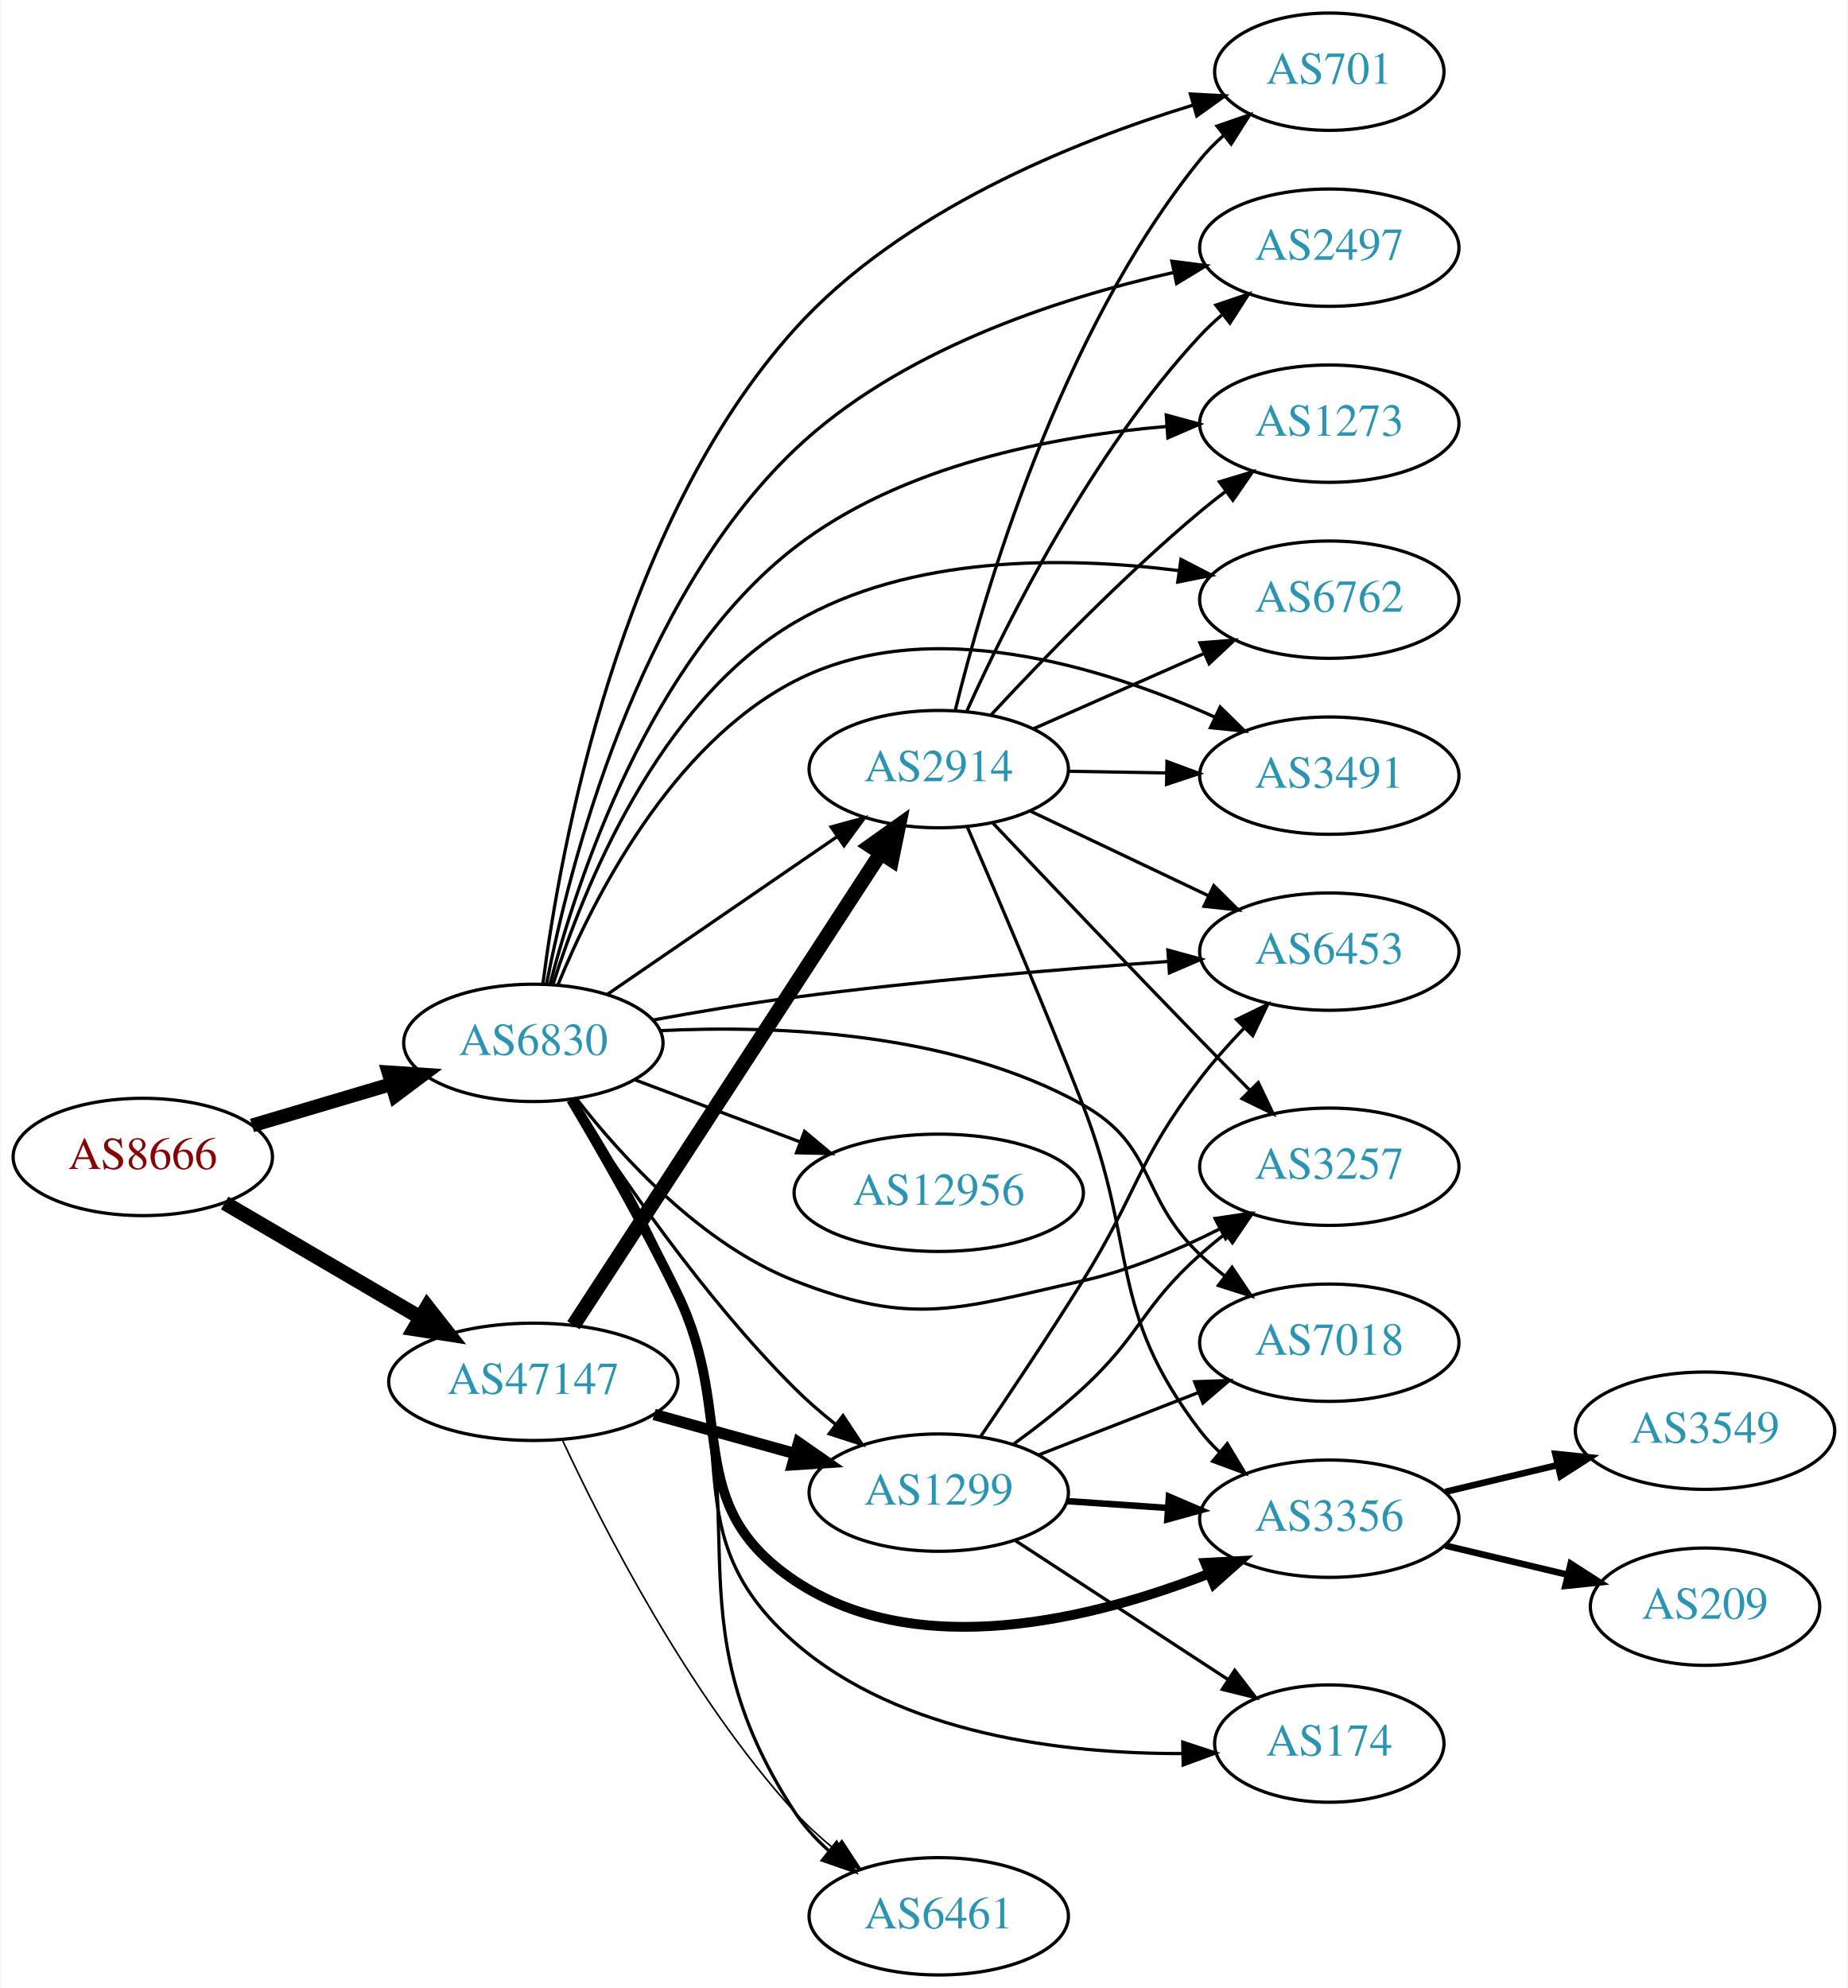
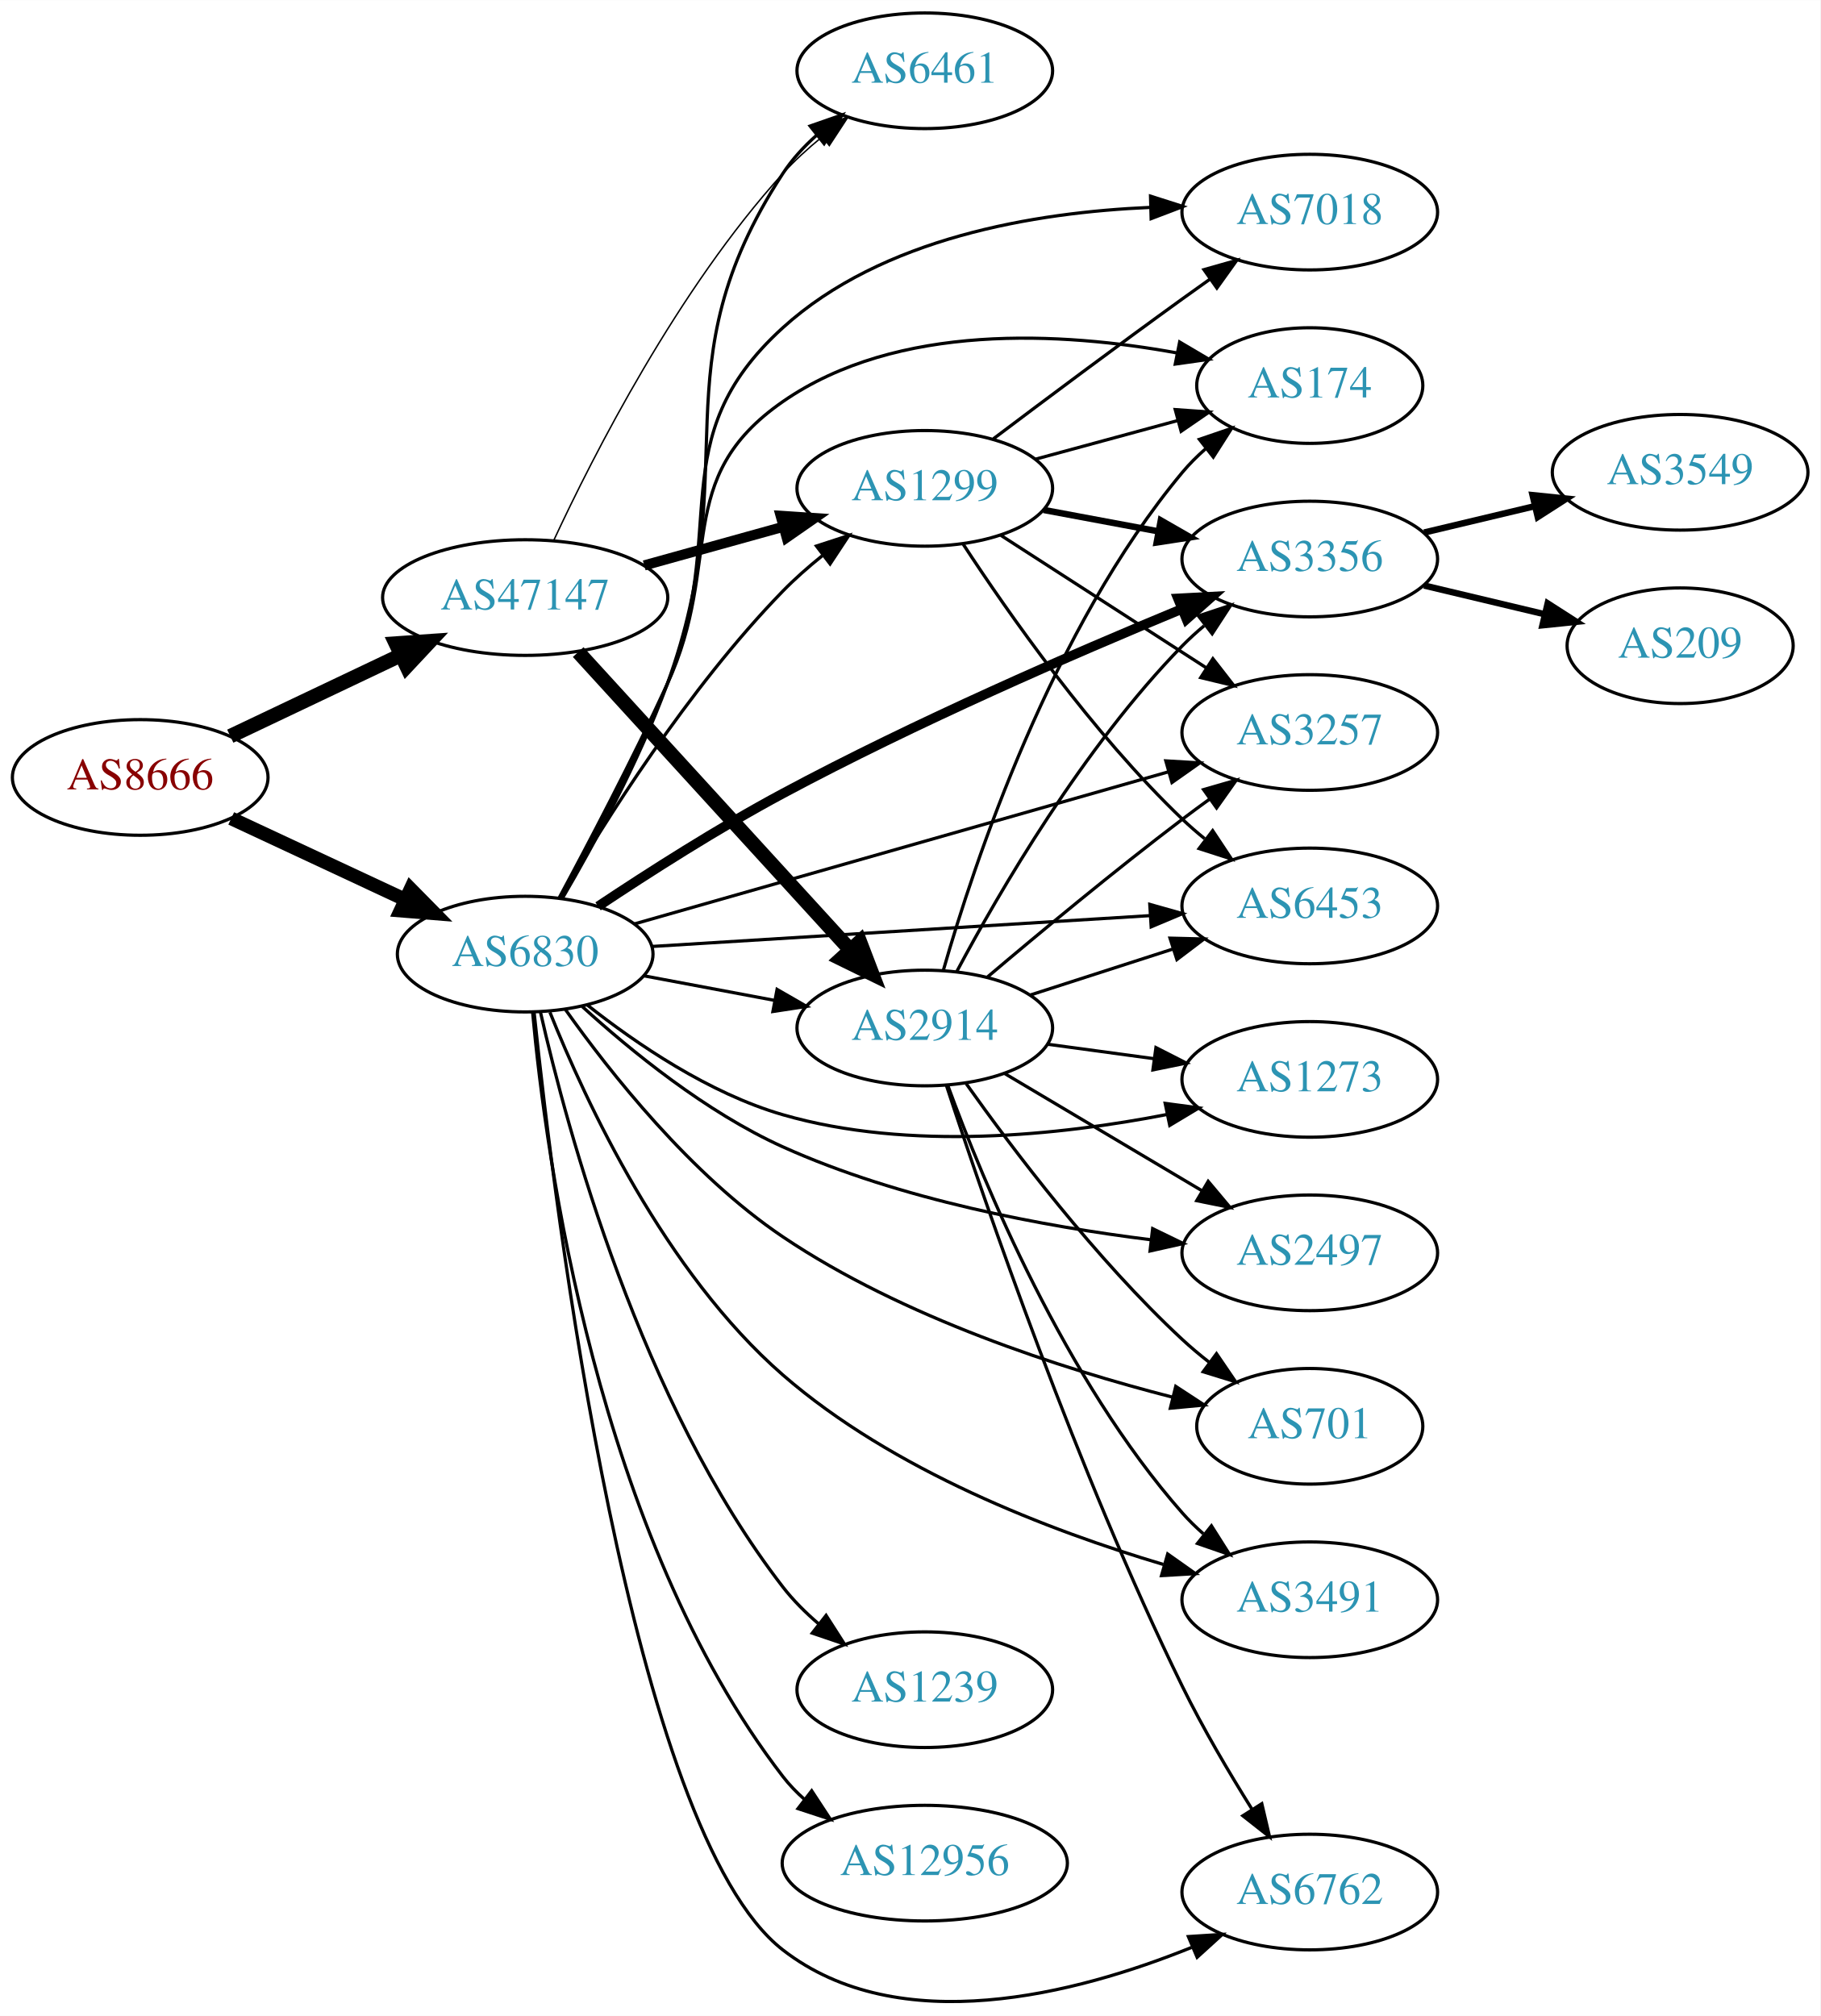
- <svg xmlns="http://www.w3.org/2000/svg" xmlns:xlink="http://www.w3.org/1999/xlink" width="567pt" height="610pt" viewBox="0.00 0.00 566.66 610.00">
-   <g id="graph0" class="graph" transform="scale(1 1) rotate(0) translate(4 606)">
-     <polygon fill="white" stroke="none" points="-4,4 -4,-606 562.663,-606 562.663,4 -4,4" />
+ <svg xmlns="http://www.w3.org/2000/svg" xmlns:xlink="http://www.w3.org/1999/xlink" width="567pt" height="628pt" viewBox="0.00 0.00 566.66 627.55">
+   <g id="graph0" class="graph" transform="scale(1 1) rotate(0) translate(4 623.552)">
+     <polygon fill="white" stroke="none" points="-4,4 -4,-623.552 562.663,-623.552 562.663,4 -4,4" />
    <g id="node1" class="node">
      <g id="a_node1">
        <a xlink:href="/asn/8666" xlink:title="AS8666 ~ FiberLink GmbH [AT]">
-           <ellipse fill="#ffffff" stroke="black" cx="39.647" cy="-251" rx="39.794" ry="18" />
-           <text text-anchor="middle" x="39.647" y="-247.3" font-family="Times,serif" font-size="14.00" fill="#880000">AS8666</text>
+           <ellipse fill="#ffffff" stroke="black" cx="39.647" cy="-381.552" rx="39.794" ry="18" />
+           <text text-anchor="middle" x="39.647" y="-377.852" font-family="Times,serif" font-size="14.00" fill="#880000">AS8666</text>
        </a>
      </g>
    </g>
    <g id="node2" class="node">
      <g id="a_node2">
        <a xlink:href="/asn/6830" xlink:title="AS6830 ~ LGI-UPC [AT]">
-           <ellipse fill="#ffffff" stroke="black" cx="159.489" cy="-286" rx="39.794" ry="18" />
-           <text text-anchor="middle" x="159.489" y="-282.3" font-family="Times,serif" font-size="14.00" fill="#2c94b3">AS6830</text>
+           <ellipse fill="#ffffff" stroke="black" cx="159.489" cy="-326.552" rx="39.794" ry="18" />
+           <text text-anchor="middle" x="159.489" y="-322.852" font-family="Times,serif" font-size="14.00" fill="#2c94b3">AS6830</text>
        </a>
      </g>
    </g>
    <g id="edge1" class="edge">
-       <path fill="none" stroke="black" stroke-width="4.235" d="M73.159,-260.657C86.316,-264.564 101.688,-269.13 115.732,-273.301" />
-       <polygon fill="black" stroke="black" stroke-width="4.235" points="115.032,-276.959 125.673,-276.253 117.142,-269.854 115.032,-276.959" />
+       <path fill="none" stroke="black" stroke-width="4.25" d="M67.978,-368.796C84.041,-361.299 104.551,-351.726 121.985,-343.589" />
+       <polygon fill="black" stroke="black" stroke-width="4.25" points="123.817,-346.838 131.306,-339.239 120.671,-340.099 123.817,-346.838" />
    </g>
    <g id="node3" class="node">
      <g id="a_node3">
        <a xlink:href="/asn/47147" xlink:title="AS47147 ~ ANEXIA Internetdienstleistungs GmbH [AT]">
-           <ellipse fill="#ffffff" stroke="black" cx="159.489" cy="-182" rx="44.393" ry="18" />
-           <text text-anchor="middle" x="159.489" y="-178.3" font-family="Times,serif" font-size="14.00" fill="#2c94b3">AS47147</text>
+           <ellipse fill="#ffffff" stroke="black" cx="159.489" cy="-437.552" rx="44.393" ry="18" />
+           <text text-anchor="middle" x="159.489" y="-433.852" font-family="Times,serif" font-size="14.00" fill="#2c94b3">AS47147</text>
        </a>
      </g>
    </g>
    <g id="edge2" class="edge">
-       <path fill="none" stroke="black" stroke-width="4.5" d="M64.778,-236.87C82.101,-226.727 105.674,-212.924 124.844,-201.7" />
-       <polygon fill="black" stroke="black" stroke-width="4.5" points="126.938,-205.037 133.578,-196.586 122.958,-198.241 126.938,-205.037" />
+       <path fill="none" stroke="black" stroke-width="4.5" d="M67.682,-394.399C83.391,-401.865 103.428,-411.387 120.682,-419.586" />
+       <polygon fill="black" stroke="black" stroke-width="4.5" points="119.214,-423.247 129.936,-423.983 122.594,-416.134 119.214,-423.247" />
    </g>
    <g id="node4" class="node">
      <g id="a_node4">
-         <a xlink:href="/asn/2497" xlink:title="AS2497 ~ Internet Initiative Japan Inc. [JP]">
-           <ellipse fill="#ffffff" stroke="black" cx="403.724" cy="-530" rx="39.794" ry="18" />
-           <text text-anchor="middle" x="403.724" y="-526.3" font-family="Times,serif" font-size="14.00" fill="#2c94b3">AS2497</text>
+         <a xlink:href="/asn/6453" xlink:title="AS6453 ~ TATA COMMUNICATIONS (AMERICA) INC [US]">
+           <ellipse fill="#ffffff" stroke="black" cx="403.724" cy="-341.552" rx="39.794" ry="18" />
+           <text text-anchor="middle" x="403.724" y="-337.852" font-family="Times,serif" font-size="14.00" fill="#2c94b3">AS6453</text>
        </a>
      </g>
    </g>
    <g id="edge3" class="edge">
-       <path fill="none" stroke="black" d="M163.555,-304.175C170.565,-340.296 191.067,-421.616 239.685,-468 271.593,-498.441 319.957,-514.312 355.729,-522.339" />
-       <polygon fill="black" stroke="black" points="355.42,-525.85 365.927,-524.493 356.867,-519.001 355.42,-525.85" />
+       <path fill="none" stroke="black" d="M198.872,-328.929C240.828,-331.527 308.157,-335.696 353.857,-338.526" />
+       <polygon fill="black" stroke="black" points="353.923,-342.037 364.12,-339.161 354.356,-335.05 353.923,-342.037" />
    </g>
    <g id="node5" class="node">
      <g id="a_node5">
-         <a xlink:href="/asn/174" xlink:title="AS174 ~ Cogent Communications [US]">
-           <ellipse fill="#ffffff" stroke="black" cx="403.724" cy="-71" rx="35.194" ry="18" />
-           <text text-anchor="middle" x="403.724" y="-67.3" font-family="Times,serif" font-size="14.00" fill="#2c94b3">AS174</text>
+         <a xlink:href="/asn/1299" xlink:title="AS1299 ~ Telia Carrier [EU]">
+           <ellipse fill="#ffffff" stroke="black" cx="283.881" cy="-471.552" rx="39.794" ry="18" />
+           <text text-anchor="middle" x="283.881" y="-467.852" font-family="Times,serif" font-size="14.00" fill="#2c94b3">AS1299</text>
        </a>
      </g>
    </g>
    <g id="edge4" class="edge">
-       <path fill="none" stroke="black" d="M171.402,-268.744C180.774,-253.446 194.23,-230.293 203.685,-209 224.048,-163.143 201.867,-134.974 239.685,-102 272.2,-73.65 322.449,-67.858 358.567,-67.934" />
-       <polygon fill="black" stroke="black" points="358.76,-71.438 368.819,-68.112 358.882,-64.439 358.76,-71.438" />
+       <path fill="none" stroke="black" d="M170.238,-343.912C183.865,-367.265 210.266,-409.349 239.685,-439.552 243.415,-443.382 247.639,-447.099 251.948,-450.564" />
+       <polygon fill="black" stroke="black" points="250.158,-453.6 260.234,-456.877 254.401,-448.032 250.158,-453.6" />
    </g>
    <g id="node6" class="node">
      <g id="a_node6">
-         <a xlink:href="/asn/12956" xlink:title="AS12956 ~ TELXIUS [ES]">
-           <ellipse fill="#ffffff" stroke="black" cx="283.881" cy="-240" rx="44.393" ry="18" />
-           <text text-anchor="middle" x="283.881" y="-236.3" font-family="Times,serif" font-size="14.00" fill="#2c94b3">AS12956</text>
+         <a xlink:href="/asn/2497" xlink:title="AS2497 ~ Internet Initiative Japan Inc. [JP]">
+           <ellipse fill="#ffffff" stroke="black" cx="403.724" cy="-233.552" rx="39.794" ry="18" />
+           <text text-anchor="middle" x="403.724" y="-229.852" font-family="Times,serif" font-size="14.00" fill="#2c94b3">AS2497</text>
        </a>
      </g>
    </g>
    <g id="edge5" class="edge">
-       <path fill="none" stroke="black" d="M190.743,-274.629C206.01,-268.891 224.764,-261.843 241.358,-255.606" />
-       <polygon fill="black" stroke="black" points="242.707,-258.838 250.837,-252.044 240.244,-252.286 242.707,-258.838" />
+       <path fill="none" stroke="black" d="M177.249,-310.232C192.349,-296.469 215.788,-277.34 239.685,-266.552 276.182,-250.077 320.972,-241.767 354.365,-237.612" />
+       <polygon fill="black" stroke="black" points="354.813,-241.083 364.341,-236.451 354.004,-234.13 354.813,-241.083" />
    </g>
    <g id="node7" class="node">
      <g id="a_node7">
-         <a xlink:href="/asn/1273" xlink:title="AS1273 ~ Vodafone Group PLC [EU]">
-           <ellipse fill="#ffffff" stroke="black" cx="403.724" cy="-476" rx="39.794" ry="18" />
-           <text text-anchor="middle" x="403.724" y="-472.3" font-family="Times,serif" font-size="14.00" fill="#2c94b3">AS1273</text>
+         <a xlink:href="/asn/701" xlink:title="AS701 ~ UUNET [US]">
+           <ellipse fill="#ffffff" stroke="black" cx="403.724" cy="-179.552" rx="35.194" ry="18" />
+           <text text-anchor="middle" x="403.724" y="-175.852" font-family="Times,serif" font-size="14.00" fill="#2c94b3">AS701</text>
        </a>
      </g>
    </g>
    <g id="edge6" class="edge">
-       <path fill="none" stroke="black" d="M164.593,-303.937C172.911,-336.052 194.895,-403.258 239.685,-438 272.292,-463.292 318.882,-472.218 353.914,-475.152" />
-       <polygon fill="black" stroke="black" points="353.705,-478.646 363.926,-475.856 354.196,-471.663 353.705,-478.646" />
+       <path fill="none" stroke="black" d="M171.976,-309.342C185.887,-289.71 211.043,-257.838 239.685,-238.552 277.069,-213.38 326.492,-197.471 361.085,-188.6" />
+       <polygon fill="black" stroke="black" points="362.004,-191.978 370.87,-186.176 360.321,-185.183 362.004,-191.978" />
    </g>
    <g id="node8" class="node">
      <g id="a_node8">
-         <a xlink:href="/asn/6762" xlink:title="AS6762 ~ TELECOM ITALIA SPARKLE S.p.A. [IT]">
-           <ellipse fill="#ffffff" stroke="black" cx="403.724" cy="-422" rx="39.794" ry="18" />
-           <text text-anchor="middle" x="403.724" y="-418.3" font-family="Times,serif" font-size="14.00" fill="#2c94b3">AS6762</text>
+         <a xlink:href="/asn/3491" xlink:title="AS3491 ~ PCCW Global, Inc. [US]">
+           <ellipse fill="#ffffff" stroke="black" cx="403.724" cy="-125.552" rx="39.794" ry="18" />
+           <text text-anchor="middle" x="403.724" y="-121.852" font-family="Times,serif" font-size="14.00" fill="#2c94b3">AS3491</text>
        </a>
      </g>
    </g>
    <g id="edge7" class="edge">
-       <path fill="none" stroke="black" d="M165.564,-304.103C174.835,-333.352 197.55,-390.224 239.685,-415 275.097,-435.823 322.7,-435.303 357.322,-430.937" />
-       <polygon fill="black" stroke="black" points="358.212,-434.346 367.622,-429.478 357.23,-427.416 358.212,-434.346" />
+       <path fill="none" stroke="black" d="M167.187,-308.46C178.295,-280.705 203.003,-227.485 239.685,-195.552 273.942,-165.73 322.822,-147.04 358.117,-136.551" />
+       <polygon fill="black" stroke="black" points="359.494,-139.797 368.145,-133.682 357.568,-133.068 359.494,-139.797" />
    </g>
    <g id="node9" class="node">
      <g id="a_node9">
-         <a xlink:href="/asn/2914" xlink:title="AS2914 ~ NTT America, Inc. [US]">
-           <ellipse fill="#ffffff" stroke="black" cx="283.881" cy="-370" rx="39.794" ry="18" />
-           <text text-anchor="middle" x="283.881" y="-366.3" font-family="Times,serif" font-size="14.00" fill="#2c94b3">AS2914</text>
+         <a xlink:href="/asn/3356" xlink:title="AS3356 ~ Level 3 Parent, LLC [US]">
+           <ellipse fill="#ffffff" stroke="black" cx="403.724" cy="-449.552" rx="39.794" ry="18" />
+           <text text-anchor="middle" x="403.724" y="-445.852" font-family="Times,serif" font-size="14.00" fill="#2c94b3">AS3356</text>
        </a>
      </g>
    </g>
    <g id="edge8" class="edge">
-       <path fill="none" stroke="black" d="M182.089,-300.824C201.718,-314.296 230.872,-334.305 252.783,-349.343" />
-       <polygon fill="black" stroke="black" points="250.86,-352.269 261.086,-355.041 254.821,-346.497 250.86,-352.269" />
+       <path fill="none" stroke="black" stroke-width="3" d="M182.176,-341.422C197.817,-351.852 219.622,-365.797 239.685,-376.552 280.982,-398.689 330.322,-420.123 363.827,-433.973" />
+       <polygon fill="black" stroke="black" stroke-width="3" points="362.684,-437.287 373.264,-437.847 365.342,-430.812 362.684,-437.287" />
    </g>
    <g id="node10" class="node">
      <g id="a_node10">
-         <a xlink:href="/asn/3257" xlink:title="AS3257 ~ GTT [DE]">
-           <ellipse fill="#ffffff" stroke="black" cx="403.724" cy="-248" rx="39.794" ry="18" />
-           <text text-anchor="middle" x="403.724" y="-244.3" font-family="Times,serif" font-size="14.00" fill="#2c94b3">AS3257</text>
+         <a xlink:href="/asn/174" xlink:title="AS174 ~ Cogent Communications [US]">
+           <ellipse fill="#ffffff" stroke="black" cx="403.724" cy="-503.552" rx="35.194" ry="18" />
+           <text text-anchor="middle" x="403.724" y="-499.852" font-family="Times,serif" font-size="14.00" fill="#2c94b3">AS174</text>
        </a>
      </g>
    </g>
    <g id="edge9" class="edge">
-       <path fill="none" stroke="black" d="M172.754,-268.815C186.652,-250.978 211.12,-224.157 239.685,-213 276.278,-198.708 289.732,-204.457 328.077,-213 342.439,-216.2 357.303,-222.473 369.95,-228.836" />
-       <polygon fill="black" stroke="black" points="368.664,-232.114 379.144,-233.67 371.922,-225.918 368.664,-232.114" />
+       <path fill="none" stroke="black" d="M170.04,-344.031C179.108,-360.872 192.914,-387.168 203.685,-410.552 221.364,-448.933 204.966,-474.463 239.685,-498.552 275.367,-523.309 326.809,-520.198 362.323,-513.724" />
+       <polygon fill="black" stroke="black" points="363.218,-517.115 372.343,-511.732 361.853,-510.249 363.218,-517.115" />
    </g>
    <g id="node11" class="node">
      <g id="a_node11">
-         <a xlink:href="/asn/6461" xlink:title="AS6461 ~ Zayo Bandwidth [US]">
-           <ellipse fill="#ffffff" stroke="black" cx="283.881" cy="-18" rx="39.794" ry="18" />
-           <text text-anchor="middle" x="283.881" y="-14.3" font-family="Times,serif" font-size="14.00" fill="#2c94b3">AS6461</text>
+         <a xlink:href="/asn/3257" xlink:title="AS3257 ~ GTT [DE]">
+           <ellipse fill="#ffffff" stroke="black" cx="403.724" cy="-395.552" rx="39.794" ry="18" />
+           <text text-anchor="middle" x="403.724" y="-391.852" font-family="Times,serif" font-size="14.00" fill="#2c94b3">AS3257</text>
        </a>
      </g>
    </g>
    <g id="edge10" class="edge">
-       <path fill="none" stroke="black" d="M172.138,-268.669C181.845,-253.512 195.381,-230.604 203.685,-209 229.68,-141.368 200.103,-110.688 239.685,-50 242.543,-45.617 246.222,-41.62 250.223,-38.048" />
-       <polygon fill="black" stroke="black" points="252.537,-40.68 258.187,-31.717 248.181,-35.201 252.537,-40.68" />
+       <path fill="none" stroke="black" d="M193.41,-335.929C236.524,-348.21 312.204,-369.768 359.782,-383.32" />
+       <polygon fill="black" stroke="black" points="358.91,-386.711 369.486,-386.084 360.828,-379.979 358.91,-386.711" />
    </g>
    <g id="node12" class="node">
      <g id="a_node12">
-         <a xlink:href="/asn/3356" xlink:title="AS3356 ~ Level 3 Parent, LLC [US]">
-           <ellipse fill="#ffffff" stroke="black" cx="403.724" cy="-140" rx="39.794" ry="18" />
-           <text text-anchor="middle" x="403.724" y="-136.3" font-family="Times,serif" font-size="14.00" fill="#2c94b3">AS3356</text>
+         <a xlink:href="/asn/6762" xlink:title="AS6762 ~ TELECOM ITALIA SPARKLE S.p.A. [IT]">
+           <ellipse fill="#ffffff" stroke="black" cx="403.724" cy="-34.552" rx="39.794" ry="18" />
+           <text text-anchor="middle" x="403.724" y="-30.852" font-family="Times,serif" font-size="14.00" fill="#2c94b3">AS6762</text>
        </a>
      </g>
    </g>
    <g id="edge11" class="edge">
-       <path fill="none" stroke="black" stroke-width="3" d="M171.069,-268.589C180.227,-253.193 193.556,-229.981 203.685,-209 222.057,-170.945 204.601,-144.554 239.685,-121 277.423,-95.665 331.427,-109.276 366.778,-123.137" />
-       <polygon fill="black" stroke="black" stroke-width="3" points="365.646,-126.456 376.225,-127.021 368.307,-119.982 365.646,-126.456" />
+       <path fill="none" stroke="black" d="M162.259,-308.487C168.608,-247.841 192.414,-53.265 239.685,-16.552 275.867,11.549 330.96,-2.777 366.907,-17.303" />
+       <polygon fill="black" stroke="black" points="365.933,-20.692 376.507,-21.37 368.664,-14.246 365.933,-20.692" />
    </g>
    <g id="node13" class="node">
      <g id="a_node13">
-         <a xlink:href="/asn/3491" xlink:title="AS3491 ~ PCCW Global, Inc. [US]">
-           <ellipse fill="#ffffff" stroke="black" cx="403.724" cy="-368" rx="39.794" ry="18" />
-           <text text-anchor="middle" x="403.724" y="-364.3" font-family="Times,serif" font-size="14.00" fill="#2c94b3">AS3491</text>
+         <a xlink:href="/asn/1239" xlink:title="AS1239 ~ Sprint [US]">
+           <ellipse fill="#ffffff" stroke="black" cx="283.881" cy="-97.552" rx="39.794" ry="18" />
+           <text text-anchor="middle" x="283.881" y="-93.852" font-family="Times,serif" font-size="14.00" fill="#2c94b3">AS1239</text>
        </a>
      </g>
    </g>
    <g id="edge12" class="edge">
-       <path fill="none" stroke="black" d="M167.09,-303.948C177.775,-330.018 201.591,-377.383 239.685,-397 280.687,-418.114 334.323,-401.379 368.659,-385.94" />
-       <polygon fill="black" stroke="black" points="370.236,-389.066 377.805,-381.652 367.265,-382.728 370.236,-389.066" />
+       <path fill="none" stroke="black" d="M164.222,-308.582C172.559,-271.831 195.518,-186.729 239.685,-129.552 242.884,-125.411 246.753,-121.549 250.846,-118.043" />
+       <polygon fill="black" stroke="black" points="253.158,-120.678 258.874,-111.758 248.843,-115.166 253.158,-120.678" />
    </g>
    <g id="node14" class="node">
      <g id="a_node14">
-         <a xlink:href="/asn/701" xlink:title="AS701 ~ UUNET [US]">
-           <ellipse fill="#ffffff" stroke="black" cx="403.724" cy="-584" rx="35.194" ry="18" />
-           <text text-anchor="middle" x="403.724" y="-580.3" font-family="Times,serif" font-size="14.00" fill="#2c94b3">AS701</text>
+         <a xlink:href="/asn/1273" xlink:title="AS1273 ~ Vodafone Group PLC [EU]">
+           <ellipse fill="#ffffff" stroke="black" cx="403.724" cy="-287.552" rx="39.794" ry="18" />
+           <text text-anchor="middle" x="403.724" y="-283.852" font-family="Times,serif" font-size="14.00" fill="#2c94b3">AS1273</text>
        </a>
      </g>
    </g>
    <g id="edge13" class="edge">
-       <path fill="none" stroke="black" d="M162.431,-304.229C167.669,-345.049 185.563,-444.922 239.685,-505 272.302,-541.206 325.156,-562.524 361.805,-573.713" />
-       <polygon fill="black" stroke="black" points="361.102,-577.153 371.682,-576.604 363.068,-570.435 361.102,-577.153" />
+       <path fill="none" stroke="black" d="M178.847,-310.69C194.019,-298.694 216.724,-283.194 239.685,-276.552 279.078,-265.157 325.964,-270.137 359.323,-276.633" />
+       <polygon fill="black" stroke="black" points="358.717,-280.082 369.218,-278.681 360.136,-273.227 358.717,-280.082" />
    </g>
    <g id="node15" class="node">
      <g id="a_node15">
-         <a xlink:href="/asn/6453" xlink:title="AS6453 ~ TATA COMMUNICATIONS (AMERICA) INC [US]">
-           <ellipse fill="#ffffff" stroke="black" cx="403.724" cy="-314" rx="39.794" ry="18" />
-           <text text-anchor="middle" x="403.724" y="-310.3" font-family="Times,serif" font-size="14.00" fill="#2c94b3">AS6453</text>
+         <a xlink:href="/asn/6461" xlink:title="AS6461 ~ Zayo Bandwidth [US]">
+           <ellipse fill="#ffffff" stroke="black" cx="283.881" cy="-601.552" rx="39.794" ry="18" />
+           <text text-anchor="middle" x="283.881" y="-597.852" font-family="Times,serif" font-size="14.00" fill="#2c94b3">AS6461</text>
        </a>
      </g>
    </g>
    <g id="edge14" class="edge">
-       <path fill="none" stroke="black" d="M196.26,-293.022C209.82,-295.5 225.426,-298.131 239.685,-300 278.066,-305.03 321.777,-308.672 354.271,-310.978" />
-       <polygon fill="black" stroke="black" points="354.189,-314.48 364.407,-311.68 354.672,-307.497 354.189,-314.48" />
+       <path fill="none" stroke="black" d="M171.111,-343.985C180.814,-360.577 194.942,-386.511 203.685,-410.552 228.449,-478.644 200.103,-508.864 239.685,-569.552 242.543,-573.934 246.222,-577.932 250.223,-581.503" />
+       <polygon fill="black" stroke="black" points="248.181,-584.351 258.187,-587.835 252.537,-578.872 248.181,-584.351" />
    </g>
    <g id="node16" class="node">
      <g id="a_node16">
-         <a xlink:href="/asn/7018" xlink:title="AS7018 ~ AT&amp;T Services, Inc. [US]">
-           <ellipse fill="#ffffff" stroke="black" cx="403.724" cy="-194" rx="39.794" ry="18" />
-           <text text-anchor="middle" x="403.724" y="-190.3" font-family="Times,serif" font-size="14.00" fill="#2c94b3">AS7018</text>
+         <a xlink:href="/asn/2914" xlink:title="AS2914 ~ NTT America, Inc. [US]">
+           <ellipse fill="#ffffff" stroke="black" cx="283.881" cy="-303.552" rx="39.794" ry="18" />
+           <text text-anchor="middle" x="283.881" y="-299.852" font-family="Times,serif" font-size="14.00" fill="#2c94b3">AS2914</text>
        </a>
      </g>
    </g>
    <g id="edge15" class="edge">
-       <path fill="none" stroke="black" d="M198.291,-289.739C234.01,-291.498 287.951,-289.435 328.077,-267 350.737,-254.33 345.229,-238.853 364.077,-221 366.454,-218.749 369.032,-216.542 371.689,-214.42" />
-       <polygon fill="black" stroke="black" points="373.88,-217.152 379.781,-208.353 369.681,-211.552 373.88,-217.152" />
+       <path fill="none" stroke="black" d="M196.549,-319.776C209.248,-317.389 223.695,-314.674 237.088,-312.157" />
+       <polygon fill="black" stroke="black" points="237.898,-315.567 247.079,-310.28 236.605,-308.687 237.898,-315.567" />
    </g>
    <g id="node17" class="node">
      <g id="a_node17">
-         <a xlink:href="/asn/1299" xlink:title="AS1299 ~ Telia Carrier [EU]">
-           <ellipse fill="#ffffff" stroke="black" cx="283.881" cy="-148" rx="39.794" ry="18" />
-           <text text-anchor="middle" x="283.881" y="-144.3" font-family="Times,serif" font-size="14.00" fill="#2c94b3">AS1299</text>
+         <a xlink:href="/asn/7018" xlink:title="AS7018 ~ AT&amp;T Services, Inc. [US]">
+           <ellipse fill="#ffffff" stroke="black" cx="403.724" cy="-557.552" rx="39.794" ry="18" />
+           <text text-anchor="middle" x="403.724" y="-553.852" font-family="Times,serif" font-size="14.00" fill="#2c94b3">AS7018</text>
        </a>
      </g>
    </g>
    <g id="edge16" class="edge">
-       <path fill="none" stroke="black" d="M171.186,-268.642C185.259,-246.593 211.527,-208.044 239.685,-180 243.473,-176.227 247.728,-172.541 252.053,-169.091" />
-       <polygon fill="black" stroke="black" points="254.503,-171.625 260.348,-162.788 250.268,-166.051 254.503,-171.625" />
-     </g>
-     <g id="edge20" class="edge">
-       <path fill="none" stroke="black" stroke-width="4.5" d="M171.784,-199.35C193.37,-232.506 240.585,-305.032 265.957,-344.004" />
-       <polygon fill="black" stroke="black" stroke-width="4.5" points="262.858,-346.46 271.614,-352.692 269.457,-342.164 262.858,-346.46" />
-     </g>
-     <g id="edge21" class="edge">
-       <path fill="none" stroke="black" stroke-width="0.5" d="M168.323,-164.318C180.763,-137.543 207.003,-86.023 239.685,-50 243.277,-46.041 247.425,-42.251 251.699,-38.753" />
-       <polygon fill="black" stroke="black" stroke-width="0.5" points="254.155,-41.281 259.962,-32.419 249.896,-35.725 254.155,-41.281" />
-     </g>
-     <g id="edge19" class="edge">
-       <path fill="none" stroke="black" stroke-width="3.5" d="M196.549,-171.983C210.053,-168.231 225.534,-163.931 239.623,-160.017" />
-       <polygon fill="black" stroke="black" stroke-width="3.5" points="240.89,-163.298 249.589,-157.249 239.017,-156.553 240.89,-163.298" />
-     </g>
-     <g id="edge23" class="edge">
-       <path fill="none" stroke="black" d="M292.559,-387.936C304.795,-415.069 330.773,-467.18 364.077,-503 366.115,-505.192 368.359,-507.308 370.709,-509.326" />
-       <polygon fill="black" stroke="black" points="368.925,-512.373 378.959,-515.773 373.235,-506.858 368.925,-512.373" />
-     </g>
-     <g id="edge25" class="edge">
-       <path fill="none" stroke="black" d="M299.888,-386.581C315.272,-403.181 340.251,-429.054 364.077,-449 366.588,-451.102 369.257,-453.206 371.974,-455.26" />
-       <polygon fill="black" stroke="black" points="370.016,-458.163 380.16,-461.222 374.137,-452.505 370.016,-458.163" />
-     </g>
-     <g id="edge24" class="edge">
-       <path fill="none" stroke="black" d="M312.808,-382.323C328.398,-389.202 348.034,-397.867 364.976,-405.343" />
-       <polygon fill="black" stroke="black" points="364.027,-408.75 374.589,-409.585 366.853,-402.346 364.027,-408.75" />
-     </g>
-     <g id="edge29" class="edge">
-       <path fill="none" stroke="black" d="M300.567,-353.377C316.479,-336.557 341.862,-309.847 364.077,-287 368.988,-281.949 374.285,-276.564 379.335,-271.459" />
-       <polygon fill="black" stroke="black" points="381.927,-273.816 386.484,-264.251 376.957,-268.887 381.927,-273.816" />
-     </g>
-     <g id="edge26" class="edge">
-       <path fill="none" stroke="black" d="M292.653,-352.25C301.525,-331.813 316.327,-297.176 328.077,-267 345.217,-222.983 335.367,-204.511 364.077,-167 365.849,-164.685 367.877,-162.491 370.054,-160.429" />
-       <polygon fill="black" stroke="black" points="372.411,-163.022 377.881,-153.948 367.946,-157.63 372.411,-163.022" />
-     </g>
-     <g id="edge28" class="edge">
-       <path fill="none" stroke="black" d="M323.794,-369.34C333.347,-369.177 343.697,-369.002 353.659,-368.833" />
-       <polygon fill="black" stroke="black" points="353.913,-372.329 363.852,-368.66 353.794,-365.33 353.913,-372.329" />
-     </g>
-     <g id="edge27" class="edge">
-       <path fill="none" stroke="black" d="M288.924,-387.965C297.624,-423.453 320.916,-503.713 364.077,-557 366.189,-559.608 368.616,-562.073 371.203,-564.374" />
-       <polygon fill="black" stroke="black" points="369.272,-567.308 379.287,-570.764 373.612,-561.817 369.272,-567.308" />
-     </g>
-     <g id="edge22" class="edge">
-       <path fill="none" stroke="black" d="M311.917,-357.152C328.085,-349.469 348.837,-339.608 366.421,-331.252" />
-       <polygon fill="black" stroke="black" points="368.284,-334.241 375.814,-326.788 365.28,-327.919 368.284,-334.241" />
+       <path fill="none" stroke="black" d="M170.435,-343.858C179.789,-360.574 193.795,-386.782 203.685,-410.552 223.609,-458.435 201.29,-486.687 239.685,-521.552 270.545,-549.575 318.181,-557.474 354.008,-559.016" />
+       <polygon fill="black" stroke="black" points="354.152,-562.521 364.245,-559.3 354.346,-555.524 354.152,-562.521" />
    </g>
    <g id="node18" class="node">
      <g id="a_node18">
-         <a xlink:href="/asn/3549" xlink:title="AS3549 ~ Level 3 Parent, LLC [US]">
-           <ellipse fill="#ffffff" stroke="black" cx="519.017" cy="-167" rx="39.794" ry="18" />
-           <text text-anchor="middle" x="519.017" y="-163.3" font-family="Times,serif" font-size="14.00" fill="#2c94b3">AS3549</text>
+         <a xlink:href="/asn/12956" xlink:title="AS12956 ~ TELXIUS [ES]">
+           <ellipse fill="#ffffff" stroke="black" cx="283.881" cy="-43.552" rx="44.393" ry="18" />
+           <text text-anchor="middle" x="283.881" y="-39.852" font-family="Times,serif" font-size="14.00" fill="#2c94b3">AS12956</text>
        </a>
      </g>
    </g>
    <g id="edge17" class="edge">
-       <path fill="none" stroke="black" stroke-width="2" d="M439.331,-148.248C450.202,-150.838 462.357,-153.735 473.799,-156.462" />
-       <polygon fill="black" stroke="black" stroke-width="2" points="473.082,-159.889 483.621,-158.803 474.705,-153.08 473.082,-159.889" />
+       <path fill="none" stroke="black" d="M161.798,-308.464C165.875,-263.665 181.79,-145.754 239.685,-70.552 241.681,-67.959 244.003,-65.552 246.514,-63.33" />
+       <polygon fill="black" stroke="black" points="248.672,-66.086 254.48,-57.225 244.414,-60.53 248.672,-66.086" />
+     </g>
+     <g id="edge20" class="edge">
+       <path fill="none" stroke="black" stroke-width="3.15" d="M196.549,-447.569C210.053,-451.321 225.534,-455.621 239.623,-459.535" />
+       <polygon fill="black" stroke="black" stroke-width="3.15" points="239.017,-462.999 249.589,-462.303 240.89,-456.254 239.017,-462.999" />
+     </g>
+     <g id="edge22" class="edge">
+       <path fill="none" stroke="black" stroke-width="0.45" d="M168.323,-455.234C180.763,-482.009 207.003,-533.529 239.685,-569.552 243.277,-573.511 247.425,-577.301 251.699,-580.799" />
+       <polygon fill="black" stroke="black" stroke-width="0.45" points="249.896,-583.827 259.962,-587.133 254.155,-578.271 249.896,-583.827" />
+     </g>
+     <g id="edge21" class="edge">
+       <path fill="none" stroke="black" stroke-width="4.5" d="M175.99,-420.581C197.418,-397.121 236.21,-354.649 260.702,-327.835" />
+       <polygon fill="black" stroke="black" stroke-width="4.5" points="263.669,-330.424 267.506,-320.385 257.855,-325.114 263.669,-330.424" />
+     </g>
+     <g id="edge24" class="edge">
+       <path fill="none" stroke="black" d="M295.805,-454.217C309.917,-432.636 336.024,-395.352 364.077,-368.552 366.241,-366.485 368.575,-364.457 370.987,-362.5" />
+       <polygon fill="black" stroke="black" points="373.493,-364.993 379.349,-356.164 369.265,-359.413 373.493,-364.993" />
+     </g>
+     <g id="edge25" class="edge">
+       <path fill="none" stroke="black" stroke-width="2" d="M320.878,-464.832C332.081,-462.74 344.594,-460.404 356.4,-458.2" />
+       <polygon fill="black" stroke="black" stroke-width="2" points="357.353,-461.583 366.541,-456.307 356.069,-454.702 357.353,-461.583" />
+     </g>
+     <g id="edge23" class="edge">
+       <path fill="none" stroke="black" d="M318.335,-480.636C332.157,-484.39 348.294,-488.772 362.734,-492.693" />
+       <polygon fill="black" stroke="black" points="361.842,-496.077 372.41,-495.32 363.677,-489.322 361.842,-496.077" />
+     </g>
+     <g id="edge27" class="edge">
+       <path fill="none" stroke="black" d="M307.602,-456.898C325.78,-445.175 351.462,-428.612 371.559,-415.651" />
+       <polygon fill="black" stroke="black" points="373.565,-418.522 380.072,-410.16 369.771,-412.639 373.565,-418.522" />
+     </g>
+     <g id="edge26" class="edge">
+       <path fill="none" stroke="black" d="M305.266,-487.005C321.187,-499.009 343.917,-516.005 364.077,-530.552 366.884,-532.577 369.817,-534.669 372.759,-536.752" />
+       <polygon fill="black" stroke="black" points="370.782,-539.641 380.975,-542.531 374.809,-533.915 370.782,-539.641" />
    </g>
    <g id="node19" class="node">
      <g id="a_node19">
+         <a xlink:href="/asn/3549" xlink:title="AS3549 ~ Level 3 Parent, LLC [US]">
+           <ellipse fill="#ffffff" stroke="black" cx="519.017" cy="-476.552" rx="39.794" ry="18" />
+           <text text-anchor="middle" x="519.017" y="-472.852" font-family="Times,serif" font-size="14.00" fill="#2c94b3">AS3549</text>
+         </a>
+       </g>
+     </g>
+     <g id="edge18" class="edge">
+       <path fill="none" stroke="black" stroke-width="2" d="M439.331,-457.8C450.202,-460.39 462.357,-463.287 473.799,-466.014" />
+       <polygon fill="black" stroke="black" stroke-width="2" points="473.082,-469.441 483.621,-468.355 474.705,-462.632 473.082,-469.441" />
+     </g>
+     <g id="node20" class="node">
+       <g id="a_node20">
        <a xlink:href="/asn/209" xlink:title="AS209 ~ CenturyLink Communications, LLC [US]">
-           <ellipse fill="#ffffff" stroke="black" cx="519.017" cy="-113" rx="35.194" ry="18" />
-           <text text-anchor="middle" x="519.017" y="-109.3" font-family="Times,serif" font-size="14.00" fill="#2c94b3">AS209</text>
-         </a>
-       </g>
-     </g>
-     <g id="edge18" class="edge">
-       <path fill="none" stroke="black" stroke-width="2" d="M439.331,-131.752C451.125,-128.942 464.43,-125.771 476.698,-122.847" />
-       <polygon fill="black" stroke="black" stroke-width="2" points="477.787,-126.186 486.703,-120.463 476.164,-119.376 477.787,-126.186" />
+           <ellipse fill="#ffffff" stroke="black" cx="519.017" cy="-422.552" rx="35.194" ry="18" />
+           <text text-anchor="middle" x="519.017" y="-418.852" font-family="Times,serif" font-size="14.00" fill="#2c94b3">AS209</text>
+         </a>
+       </g>
+     </g>
+     <g id="edge19" class="edge">
+       <path fill="none" stroke="black" stroke-width="2" d="M439.331,-441.304C451.125,-438.493 464.43,-435.323 476.698,-432.399" />
+       <polygon fill="black" stroke="black" stroke-width="2" points="477.787,-435.738 486.703,-430.015 476.164,-428.928 477.787,-435.738" />
+     </g>
+     <g id="edge33" class="edge">
+       <path fill="none" stroke="black" d="M316.771,-313.835C330.395,-318.229 346.481,-323.416 361.03,-328.107" />
+       <polygon fill="black" stroke="black" points="360.217,-331.522 370.808,-331.26 362.365,-324.86 360.217,-331.522" />
+     </g>
+     <g id="edge30" class="edge">
+       <path fill="none" stroke="black" d="M308.728,-289.386C326.378,-278.902 350.63,-264.496 370.079,-252.944" />
+       <polygon fill="black" stroke="black" points="372.102,-255.813 378.912,-247.696 368.527,-249.794 372.102,-255.813" />
+     </g>
+     <g id="edge29" class="edge">
+       <path fill="none" stroke="black" d="M296.772,-286.216C311.256,-265.81 337.143,-231.541 364.077,-206.552 366.676,-204.141 369.502,-201.773 372.403,-199.502" />
+       <polygon fill="black" stroke="black" points="374.691,-202.163 380.655,-193.406 370.532,-196.533 374.691,-202.163" />
+     </g>
+     <g id="edge31" class="edge">
+       <path fill="none" stroke="black" d="M291.067,-285.61C302.098,-255.518 327.493,-194.095 364.077,-152.552 366.055,-150.306 368.256,-148.151 370.577,-146.107" />
+       <polygon fill="black" stroke="black" points="373.11,-148.565 378.774,-139.611 368.762,-143.079 373.11,-148.565" />
+     </g>
+     <g id="edge35" class="edge">
+       <path fill="none" stroke="black" d="M293.857,-321.165C306.971,-345.772 333.197,-390.965 364.077,-422.552 366.169,-424.692 368.452,-426.771 370.828,-428.764" />
+       <polygon fill="black" stroke="black" points="369.071,-431.829 379.127,-435.165 373.347,-426.286 369.071,-431.829" />
+     </g>
+     <g id="edge34" class="edge">
+       <path fill="none" stroke="black" d="M289.639,-321.451C299.219,-354.887 323.456,-427.846 364.077,-476.552 366.227,-479.129 368.679,-481.573 371.282,-483.861" />
+       <polygon fill="black" stroke="black" points="369.364,-486.806 379.39,-490.231 373.689,-481.301 369.364,-486.806" />
+     </g>
+     <g id="edge36" class="edge">
+       <path fill="none" stroke="black" d="M303.434,-319.466C319.278,-332.89 342.813,-352.436 364.077,-368.552 366.835,-370.642 369.736,-372.779 372.658,-374.889" />
+       <polygon fill="black" stroke="black" points="370.667,-377.767 380.846,-380.706 374.721,-372.061 370.667,-377.767" />
    </g>
    <g id="edge32" class="edge">
-       <path fill="none" stroke="black" d="M307.324,-133.336C325.822,-121.249 352.229,-103.994 372.572,-90.701" />
-       <polygon fill="black" stroke="black" points="374.703,-93.49 381.16,-85.09 370.874,-87.63 374.703,-93.49" />
-     </g>
-     <g id="edge31" class="edge">
-       <path fill="none" stroke="black" d="M306.684,-162.765C313.762,-167.916 321.485,-173.933 328.077,-180 345.921,-196.421 346.007,-204.828 364.077,-221 366.517,-223.183 369.138,-225.344 371.823,-227.435" />
-       <polygon fill="black" stroke="black" points="369.838,-230.32 379.959,-233.454 374.002,-224.693 369.838,-230.32" />
-     </g>
-     <g id="edge30" class="edge">
-       <path fill="none" stroke="black" stroke-width="2" d="M323.141,-145.403C333.021,-144.732 343.787,-144.001 354.117,-143.3" />
-       <polygon fill="black" stroke="black" stroke-width="2" points="354.512,-146.781 364.252,-142.612 354.038,-139.797 354.512,-146.781" />
-     </g>
-     <g id="edge34" class="edge">
-       <path fill="none" stroke="black" d="M296.72,-165.196C305.567,-178.192 317.846,-196.546 328.077,-213 344.903,-240.059 344.706,-249.7 364.077,-275 368.108,-280.265 372.802,-285.548 377.501,-290.451" />
-       <polygon fill="black" stroke="black" points="375.261,-293.162 384.794,-297.785 380.225,-288.226 375.261,-293.162" />
-     </g>
-     <g id="edge33" class="edge">
-       <path fill="none" stroke="black" d="M314.618,-159.608C329.412,-165.382 347.489,-172.439 363.41,-178.654" />
-       <polygon fill="black" stroke="black" points="362.408,-182.02 372.997,-182.396 364.954,-175.499 362.408,-182.02" />
+       <path fill="none" stroke="black" d="M290.648,-285.559C302.514,-249.33 331.318,-165.351 364.077,-98.552 370.436,-85.586 378.567,-71.802 385.729,-60.36" />
+       <polygon fill="black" stroke="black" points="388.795,-62.061 391.213,-51.746 382.89,-58.302 388.795,-62.061" />
+     </g>
+     <g id="edge28" class="edge">
+       <path fill="none" stroke="black" d="M322.167,-298.489C332.699,-297.059 344.302,-295.484 355.342,-293.985" />
+       <polygon fill="black" stroke="black" points="355.838,-297.45 365.276,-292.636 354.896,-290.514 355.838,-297.45" />
    </g>
  </g>
</svg>
